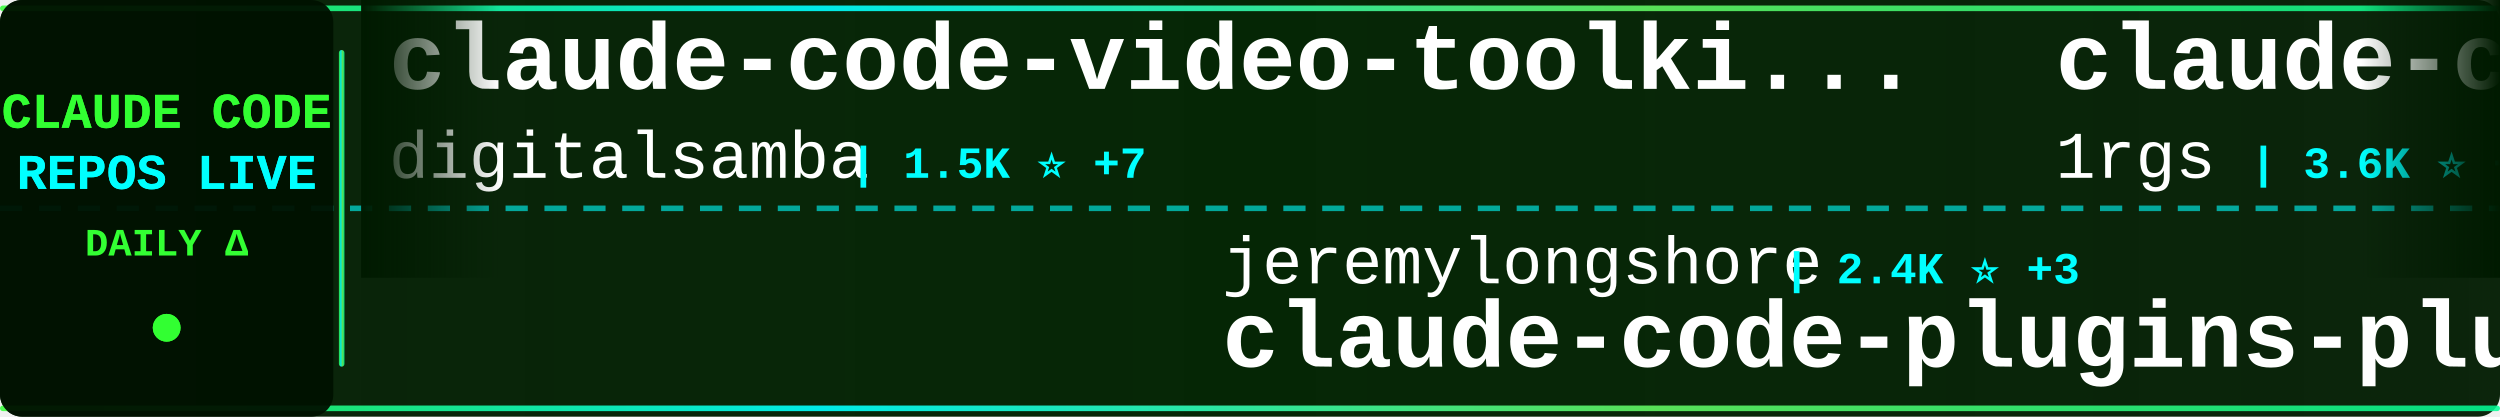
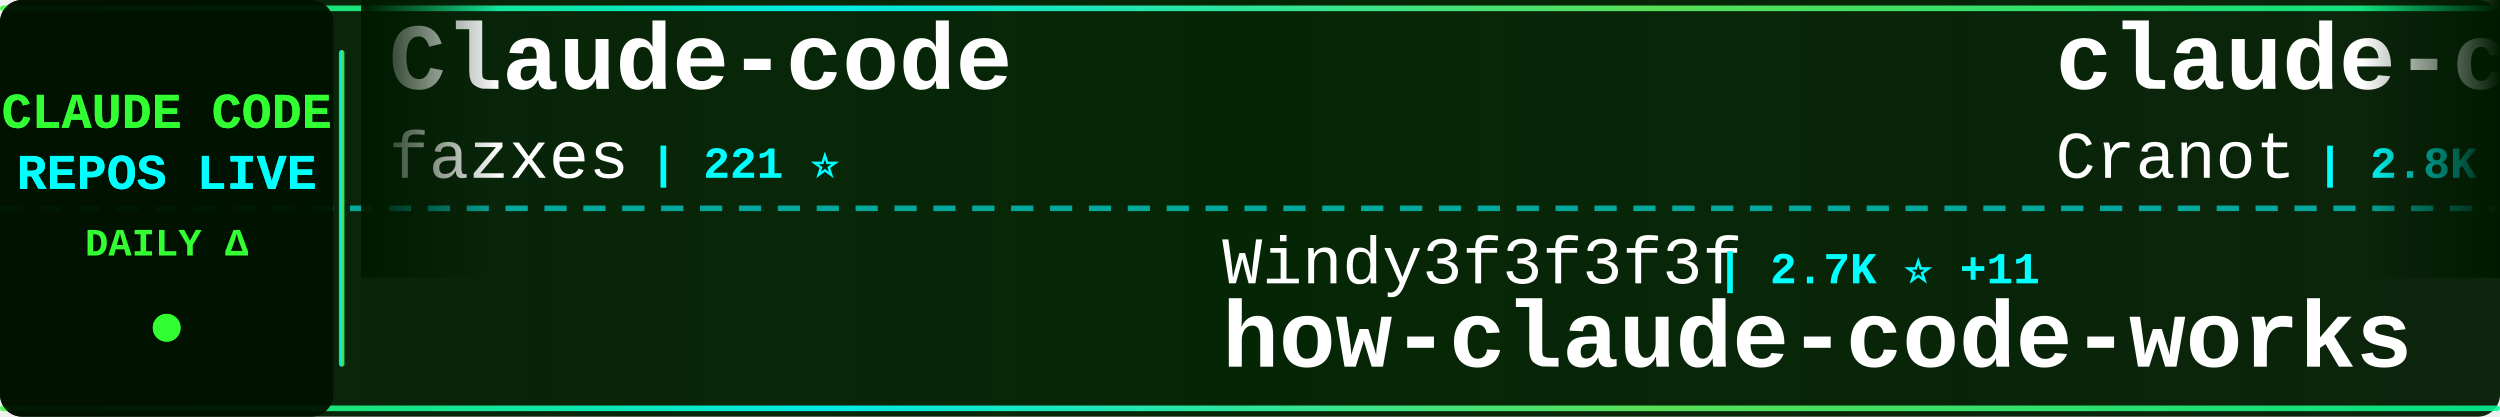
<svg xmlns="http://www.w3.org/2000/svg" width="900" height="150">
  <defs>
    <linearGradient id="tickerBg" x1="0%" y1="0%" x2="100%" y2="0%">
      <stop offset="0%" style="stop-color:#001a00;stop-opacity:0.95" />
      <stop offset="50%" style="stop-color:#002200;stop-opacity:0.98" />
      <stop offset="100%" style="stop-color:#001a00;stop-opacity:0.95" />
    </linearGradient>
    <linearGradient id="borderGrad" x1="0%" y1="0%" x2="100%" y2="0%">
      <stop offset="0%" style="stop-color:#33ff33;stop-opacity:0.85">
        <animate attributeName="stop-opacity" values="0.85;1;0.85" dur="2s" repeatCount="indefinite" />
      </stop>
      <stop offset="33%" style="stop-color:#00ffff;stop-opacity:0.9">
        <animate attributeName="stop-opacity" values="0.9;1;0.9" dur="2.2s" repeatCount="indefinite" />
      </stop>
      <stop offset="66%" style="stop-color:#66ff66;stop-opacity:0.85">
        <animate attributeName="stop-opacity" values="0.85;1;0.85" dur="1.8s" repeatCount="indefinite" />
      </stop>
      <stop offset="100%" style="stop-color:#00ff99;stop-opacity:0.85">
        <animate attributeName="stop-opacity" values="0.85;1;0.85" dur="2s" repeatCount="indefinite" />
      </stop>
    </linearGradient>
    <filter id="textGlow">
      <feGaussianBlur stdDeviation="0.1" result="coloredBlur" />
      <feMerge>
        <feMergeNode in="coloredBlur" />
        <feMergeNode in="SourceGraphic" />
      </feMerge>
    </filter>
    <filter id="metricGlow">
      <feGaussianBlur stdDeviation="0.2" result="coloredBlur" />
      <feMerge>
        <feMergeNode in="coloredBlur" />
        <feMergeNode in="SourceGraphic" />
      </feMerge>
    </filter>
    <linearGradient id="leftFade" x1="0%" y1="0%" x2="100%" y2="0%">
      <stop offset="0%" style="stop-color:#001a00;stop-opacity:1" />
      <stop offset="100%" style="stop-color:#001a00;stop-opacity:0" />
    </linearGradient>
    <linearGradient id="rightFade" x1="0%" y1="0%" x2="100%" y2="0%">
      <stop offset="0%" style="stop-color:#001a00;stop-opacity:0" />
      <stop offset="100%" style="stop-color:#001a00;stop-opacity:1" />
    </linearGradient>
  </defs>
  <rect width="900" height="150" fill="url(#tickerBg)" rx="8" />
  <rect x="0" y="2" width="900" height="2" fill="url(#borderGrad)" rx="1" />
  <rect x="0" y="146" width="900" height="2" fill="url(#borderGrad)" rx="1" />
  <line x1="0" y1="75" x2="900" y2="75" stroke="#00ffff" stroke-width="2" stroke-dasharray="8 6" opacity="0.6" />
  <rect x="0" y="0" width="120" height="150" fill="#001100" opacity="0.95" rx="8" />
  <text x="60" y="46" font-family="'Courier New', monospace" font-size="18" font-weight="bold" fill="#33ff33" text-anchor="middle" filter="url(#textGlow)">
    CLAUDE CODE
  </text>
  <text x="60" y="68" font-family="'Courier New', monospace" font-size="18" font-weight="bold" fill="#00ffff" text-anchor="middle" filter="url(#textGlow)">
    REPOS LIVE
  </text>
  <text x="60" y="92" font-family="'Courier New', monospace" font-size="14" font-weight="bold" fill="#33ff33" text-anchor="middle">
    DAILY Δ
  </text>
  <circle cx="60" cy="118" r="5" fill="#33ff33" filter="url(#metricGlow)">
    <animate attributeName="r" values="4;6;4" dur="1.5s" repeatCount="indefinite" />
    <animate attributeName="opacity" values="0.6;1;0.6" dur="1.5s" repeatCount="indefinite" />
  </circle>
  <rect x="122" y="18" width="2" height="114" fill="url(#borderGrad)" rx="1" />
  <clipPath id="tickerClip">
    <rect x="130" y="0" width="770" height="150" />
  </clipPath>
  <g clip-path="url(#tickerClip)">
    <g id="tickerItems">
      <animateTransform attributeName="transform" attributeType="XML" type="translate" from="0 0" to="-3000 0" dur="54s" repeatCount="indefinite" />
      <g transform="translate(0, 0)">
-         <text x="140" y="32" font-family="'Courier New', monospace" font-size="34" font-weight="bold" fill="#ffffff">claude-code-video-toolki...</text>
-         <text x="140" y="64" font-family="'Courier New', monospace" font-size="24" font-weight="normal" fill="#ffffff" opacity="1.0">digitalsamba</text>
-         <text x="306" y="64" font-family="'Courier New', monospace" font-size="16" font-weight="bold" fill="#00ffff"> | 1.5K ⭐ +7</text>
+         <text x="140" y="32" font-family="'Courier New', monospace" font-size="34" font-weight="bold" fill="#ffffff">Claude-code</text>
+         <text x="140" y="64" font-family="'Courier New', monospace" font-size="24" font-weight="normal" fill="#ffffff" opacity="1.0">fazxes</text>
+         <text x="234" y="64" font-family="'Courier New', monospace" font-size="16" font-weight="bold" fill="#00ffff"> | 221 ⭐</text>
      </g>
      <g transform="translate(300, 0)">
-         <text x="140" y="102" font-family="'Courier New', monospace" font-size="24" font-weight="normal" fill="#ffffff" opacity="1.0">jeremylongshore</text>
-         <text x="342" y="102" font-family="'Courier New', monospace" font-size="16" font-weight="bold" fill="#00ffff"> | 2.4K ⭐ +3</text>
-         <text x="140" y="132" font-family="'Courier New', monospace" font-size="34" font-weight="bold" fill="#ffffff">claude-code-plugins-plus...</text>
+         <text x="140" y="102" font-family="'Courier New', monospace" font-size="24" font-weight="normal" fill="#ffffff" opacity="1.0">Windy3f3f3f3f</text>
+         <text x="318" y="102" font-family="'Courier New', monospace" font-size="16" font-weight="bold" fill="#00ffff"> | 2.7K ⭐ +11</text>
+         <text x="140" y="132" font-family="'Courier New', monospace" font-size="34" font-weight="bold" fill="#ffffff">how-claude-code-works</text>
      </g>
      <g transform="translate(600, 0)">
-         <text x="140" y="32" font-family="'Courier New', monospace" font-size="34" font-weight="bold" fill="#ffffff">claude-code-proxy</text>
-         <text x="140" y="64" font-family="'Courier New', monospace" font-size="24" font-weight="normal" fill="#ffffff" opacity="1.0">1rgs</text>
-         <text x="210" y="64" font-family="'Courier New', monospace" font-size="16" font-weight="bold" fill="#00ffff"> | 3.6K ⭐ +4</text>
+         <text x="140" y="32" font-family="'Courier New', monospace" font-size="34" font-weight="bold" fill="#ffffff">claude-code-guide</text>
+         <text x="140" y="64" font-family="'Courier New', monospace" font-size="24" font-weight="normal" fill="#ffffff" opacity="1.0">Cranot</text>
+         <text x="234" y="64" font-family="'Courier New', monospace" font-size="16" font-weight="bold" fill="#00ffff"> | 2.8K ⭐</text>
      </g>
      <g transform="translate(900, 0)">
-         <text x="140" y="102" font-family="'Courier New', monospace" font-size="24" font-weight="normal" fill="#ffffff" opacity="1.0">Cranot</text>
-         <text x="234" y="102" font-family="'Courier New', monospace" font-size="16" font-weight="bold" fill="#00ffff"> | 2.8K ⭐</text>
-         <text x="140" y="132" font-family="'Courier New', monospace" font-size="34" font-weight="bold" fill="#ffffff">claude-code-guide</text>
+         <text x="140" y="102" font-family="'Courier New', monospace" font-size="24" font-weight="normal" fill="#ffffff" opacity="1.0">ding113</text>
+         <text x="246" y="102" font-family="'Courier New', monospace" font-size="16" font-weight="bold" fill="#00ffff"> | 3.1K ⭐ +13</text>
+         <text x="140" y="132" font-family="'Courier New', monospace" font-size="34" font-weight="bold" fill="#ffffff">claude-code-hub</text>
      </g>
      <g transform="translate(1200, 0)">
-         <text x="140" y="32" font-family="'Courier New', monospace" font-size="34" font-weight="bold" fill="#ffffff">claude-code-templates</text>
-         <text x="140" y="64" font-family="'Courier New', monospace" font-size="24" font-weight="normal" fill="#ffffff" opacity="1.0">davila7</text>
-         <text x="246" y="64" font-family="'Courier New', monospace" font-size="16" font-weight="bold" fill="#00ffff"> | 28.1K ⭐ +32</text>
+         <text x="140" y="32" font-family="'Courier New', monospace" font-size="34" font-weight="bold" fill="#ffffff">claude_codex_bridge</text>
+         <text x="140" y="64" font-family="'Courier New', monospace" font-size="24" font-weight="normal" fill="#ffffff" opacity="1.0">SeemSeam</text>
+         <text x="258" y="64" font-family="'Courier New', monospace" font-size="16" font-weight="bold" fill="#00ffff"> | 3.0K ⭐ +7</text>
      </g>
      <g transform="translate(1500, 0)">
-         <text x="140" y="102" font-family="'Courier New', monospace" font-size="24" font-weight="normal" fill="#ffffff" opacity="1.0">centminmod</text>
-         <text x="282" y="102" font-family="'Courier New', monospace" font-size="16" font-weight="bold" fill="#00ffff"> | 2.4K ⭐</text>
-         <text x="140" y="132" font-family="'Courier New', monospace" font-size="34" font-weight="bold" fill="#ffffff">my-claude-code-setup</text>
+         <text x="140" y="102" font-family="'Courier New', monospace" font-size="24" font-weight="normal" fill="#ffffff" opacity="1.0">Yuyz0112</text>
+         <text x="258" y="102" font-family="'Courier New', monospace" font-size="16" font-weight="bold" fill="#00ffff"> | 2.4K ⭐</text>
+         <text x="140" y="132" font-family="'Courier New', monospace" font-size="34" font-weight="bold" fill="#ffffff">claude-code-reverse</text>
      </g>
      <g transform="translate(1800, 0)">
-         <text x="140" y="32" font-family="'Courier New', monospace" font-size="34" font-weight="bold" fill="#ffffff">ClaudeCodeAgents</text>
-         <text x="140" y="64" font-family="'Courier New', monospace" font-size="24" font-weight="normal" fill="#ffffff" opacity="1.0">darcyegb</text>
-         <text x="258" y="64" font-family="'Courier New', monospace" font-size="16" font-weight="bold" fill="#00ffff"> | 729 ⭐ +2</text>
+         <text x="140" y="32" font-family="'Courier New', monospace" font-size="34" font-weight="bold" fill="#ffffff">claude-code-analysis</text>
+         <text x="140" y="64" font-family="'Courier New', monospace" font-size="24" font-weight="normal" fill="#ffffff" opacity="1.0">liuup</text>
+         <text x="222" y="64" font-family="'Courier New', monospace" font-size="16" font-weight="bold" fill="#00ffff"> | 3.2K ⭐ +21</text>
      </g>
      <g transform="translate(2100, 0)">
-         <text x="140" y="102" font-family="'Courier New', monospace" font-size="24" font-weight="normal" fill="#ffffff" opacity="1.0">SeemSeam</text>
-         <text x="258" y="102" font-family="'Courier New', monospace" font-size="16" font-weight="bold" fill="#00ffff"> | 3.0K ⭐ +10</text>
-         <text x="140" y="132" font-family="'Courier New', monospace" font-size="34" font-weight="bold" fill="#ffffff">claude_codex_bridge</text>
+         <text x="140" y="102" font-family="'Courier New', monospace" font-size="24" font-weight="normal" fill="#ffffff" opacity="1.0">Maciek-roboblog</text>
+         <text x="342" y="102" font-family="'Courier New', monospace" font-size="16" font-weight="bold" fill="#00ffff"> | 8.2K ⭐ +7</text>
+         <text x="140" y="132" font-family="'Courier New', monospace" font-size="34" font-weight="bold" fill="#ffffff">Claude-Code-Usage-Monito...</text>
      </g>
      <g transform="translate(2400, 0)">
-         <text x="140" y="32" font-family="'Courier New', monospace" font-size="34" font-weight="bold" fill="#ffffff">claude-code-pm-course</text>
-         <text x="140" y="64" font-family="'Courier New', monospace" font-size="24" font-weight="normal" fill="#ffffff" opacity="1.0">carlvellotti</text>
-         <text x="306" y="64" font-family="'Courier New', monospace" font-size="16" font-weight="bold" fill="#00ffff"> | 2.1K ⭐ +2</text>
+         <text x="140" y="32" font-family="'Courier New', monospace" font-size="34" font-weight="bold" fill="#ffffff">Claude-Code</text>
+         <text x="140" y="64" font-family="'Courier New', monospace" font-size="24" font-weight="normal" fill="#ffffff" opacity="1.0">pengchengneo</text>
+         <text x="306" y="64" font-family="'Courier New', monospace" font-size="16" font-weight="bold" fill="#00ffff"> | 1.5K ⭐ +6</text>
      </g>
      <g transform="translate(2700, 0)">
-         <text x="140" y="102" font-family="'Courier New', monospace" font-size="24" font-weight="normal" fill="#ffffff" opacity="1.0">anthropics</text>
-         <text x="282" y="102" font-family="'Courier New', monospace" font-size="16" font-weight="bold" fill="#00ffff"> | 152.2K ⭐ +525</text>
-         <text x="140" y="132" font-family="'Courier New', monospace" font-size="34" font-weight="bold" fill="#ffffff">skills</text>
+         <text x="140" y="102" font-family="'Courier New', monospace" font-size="24" font-weight="normal" fill="#ffffff" opacity="1.0">VILA-Lab</text>
+         <text x="258" y="102" font-family="'Courier New', monospace" font-size="16" font-weight="bold" fill="#00ffff"> | 1.7K ⭐ +16</text>
+         <text x="140" y="132" font-family="'Courier New', monospace" font-size="34" font-weight="bold" fill="#ffffff">Dive-into-Claude-Code</text>
      </g>
      <g transform="translate(3000, 0)">
-         <text x="140" y="32" font-family="'Courier New', monospace" font-size="34" font-weight="bold" fill="#ffffff">claude-code-video-toolki...</text>
-         <text x="140" y="64" font-family="'Courier New', monospace" font-size="24" font-weight="normal" fill="#ffffff" opacity="1.0">digitalsamba</text>
-         <text x="306" y="64" font-family="'Courier New', monospace" font-size="16" font-weight="bold" fill="#00ffff"> | 1.5K ⭐ +7</text>
+         <text x="140" y="32" font-family="'Courier New', monospace" font-size="34" font-weight="bold" fill="#ffffff">Claude-code</text>
+         <text x="140" y="64" font-family="'Courier New', monospace" font-size="24" font-weight="normal" fill="#ffffff" opacity="1.0">fazxes</text>
+         <text x="234" y="64" font-family="'Courier New', monospace" font-size="16" font-weight="bold" fill="#00ffff"> | 221 ⭐</text>
      </g>
      <g transform="translate(3300, 0)">
-         <text x="140" y="102" font-family="'Courier New', monospace" font-size="24" font-weight="normal" fill="#ffffff" opacity="1.0">jeremylongshore</text>
-         <text x="342" y="102" font-family="'Courier New', monospace" font-size="16" font-weight="bold" fill="#00ffff"> | 2.4K ⭐ +3</text>
-         <text x="140" y="132" font-family="'Courier New', monospace" font-size="34" font-weight="bold" fill="#ffffff">claude-code-plugins-plus...</text>
+         <text x="140" y="102" font-family="'Courier New', monospace" font-size="24" font-weight="normal" fill="#ffffff" opacity="1.0">Windy3f3f3f3f</text>
+         <text x="318" y="102" font-family="'Courier New', monospace" font-size="16" font-weight="bold" fill="#00ffff"> | 2.7K ⭐ +11</text>
+         <text x="140" y="132" font-family="'Courier New', monospace" font-size="34" font-weight="bold" fill="#ffffff">how-claude-code-works</text>
      </g>
      <g transform="translate(3600, 0)">
-         <text x="140" y="32" font-family="'Courier New', monospace" font-size="34" font-weight="bold" fill="#ffffff">claude-code-proxy</text>
-         <text x="140" y="64" font-family="'Courier New', monospace" font-size="24" font-weight="normal" fill="#ffffff" opacity="1.0">1rgs</text>
-         <text x="210" y="64" font-family="'Courier New', monospace" font-size="16" font-weight="bold" fill="#00ffff"> | 3.6K ⭐ +4</text>
+         <text x="140" y="32" font-family="'Courier New', monospace" font-size="34" font-weight="bold" fill="#ffffff">claude-code-guide</text>
+         <text x="140" y="64" font-family="'Courier New', monospace" font-size="24" font-weight="normal" fill="#ffffff" opacity="1.0">Cranot</text>
+         <text x="234" y="64" font-family="'Courier New', monospace" font-size="16" font-weight="bold" fill="#00ffff"> | 2.8K ⭐</text>
      </g>
      <g transform="translate(3900, 0)">
-         <text x="140" y="102" font-family="'Courier New', monospace" font-size="24" font-weight="normal" fill="#ffffff" opacity="1.0">Cranot</text>
-         <text x="234" y="102" font-family="'Courier New', monospace" font-size="16" font-weight="bold" fill="#00ffff"> | 2.8K ⭐</text>
-         <text x="140" y="132" font-family="'Courier New', monospace" font-size="34" font-weight="bold" fill="#ffffff">claude-code-guide</text>
+         <text x="140" y="102" font-family="'Courier New', monospace" font-size="24" font-weight="normal" fill="#ffffff" opacity="1.0">ding113</text>
+         <text x="246" y="102" font-family="'Courier New', monospace" font-size="16" font-weight="bold" fill="#00ffff"> | 3.1K ⭐ +13</text>
+         <text x="140" y="132" font-family="'Courier New', monospace" font-size="34" font-weight="bold" fill="#ffffff">claude-code-hub</text>
      </g>
    </g>
  </g>
  <rect x="130" y="0" width="50" height="100" fill="url(#leftFade)" />
  <rect x="850" y="0" width="50" height="100" fill="url(#rightFade)" />
</svg>
